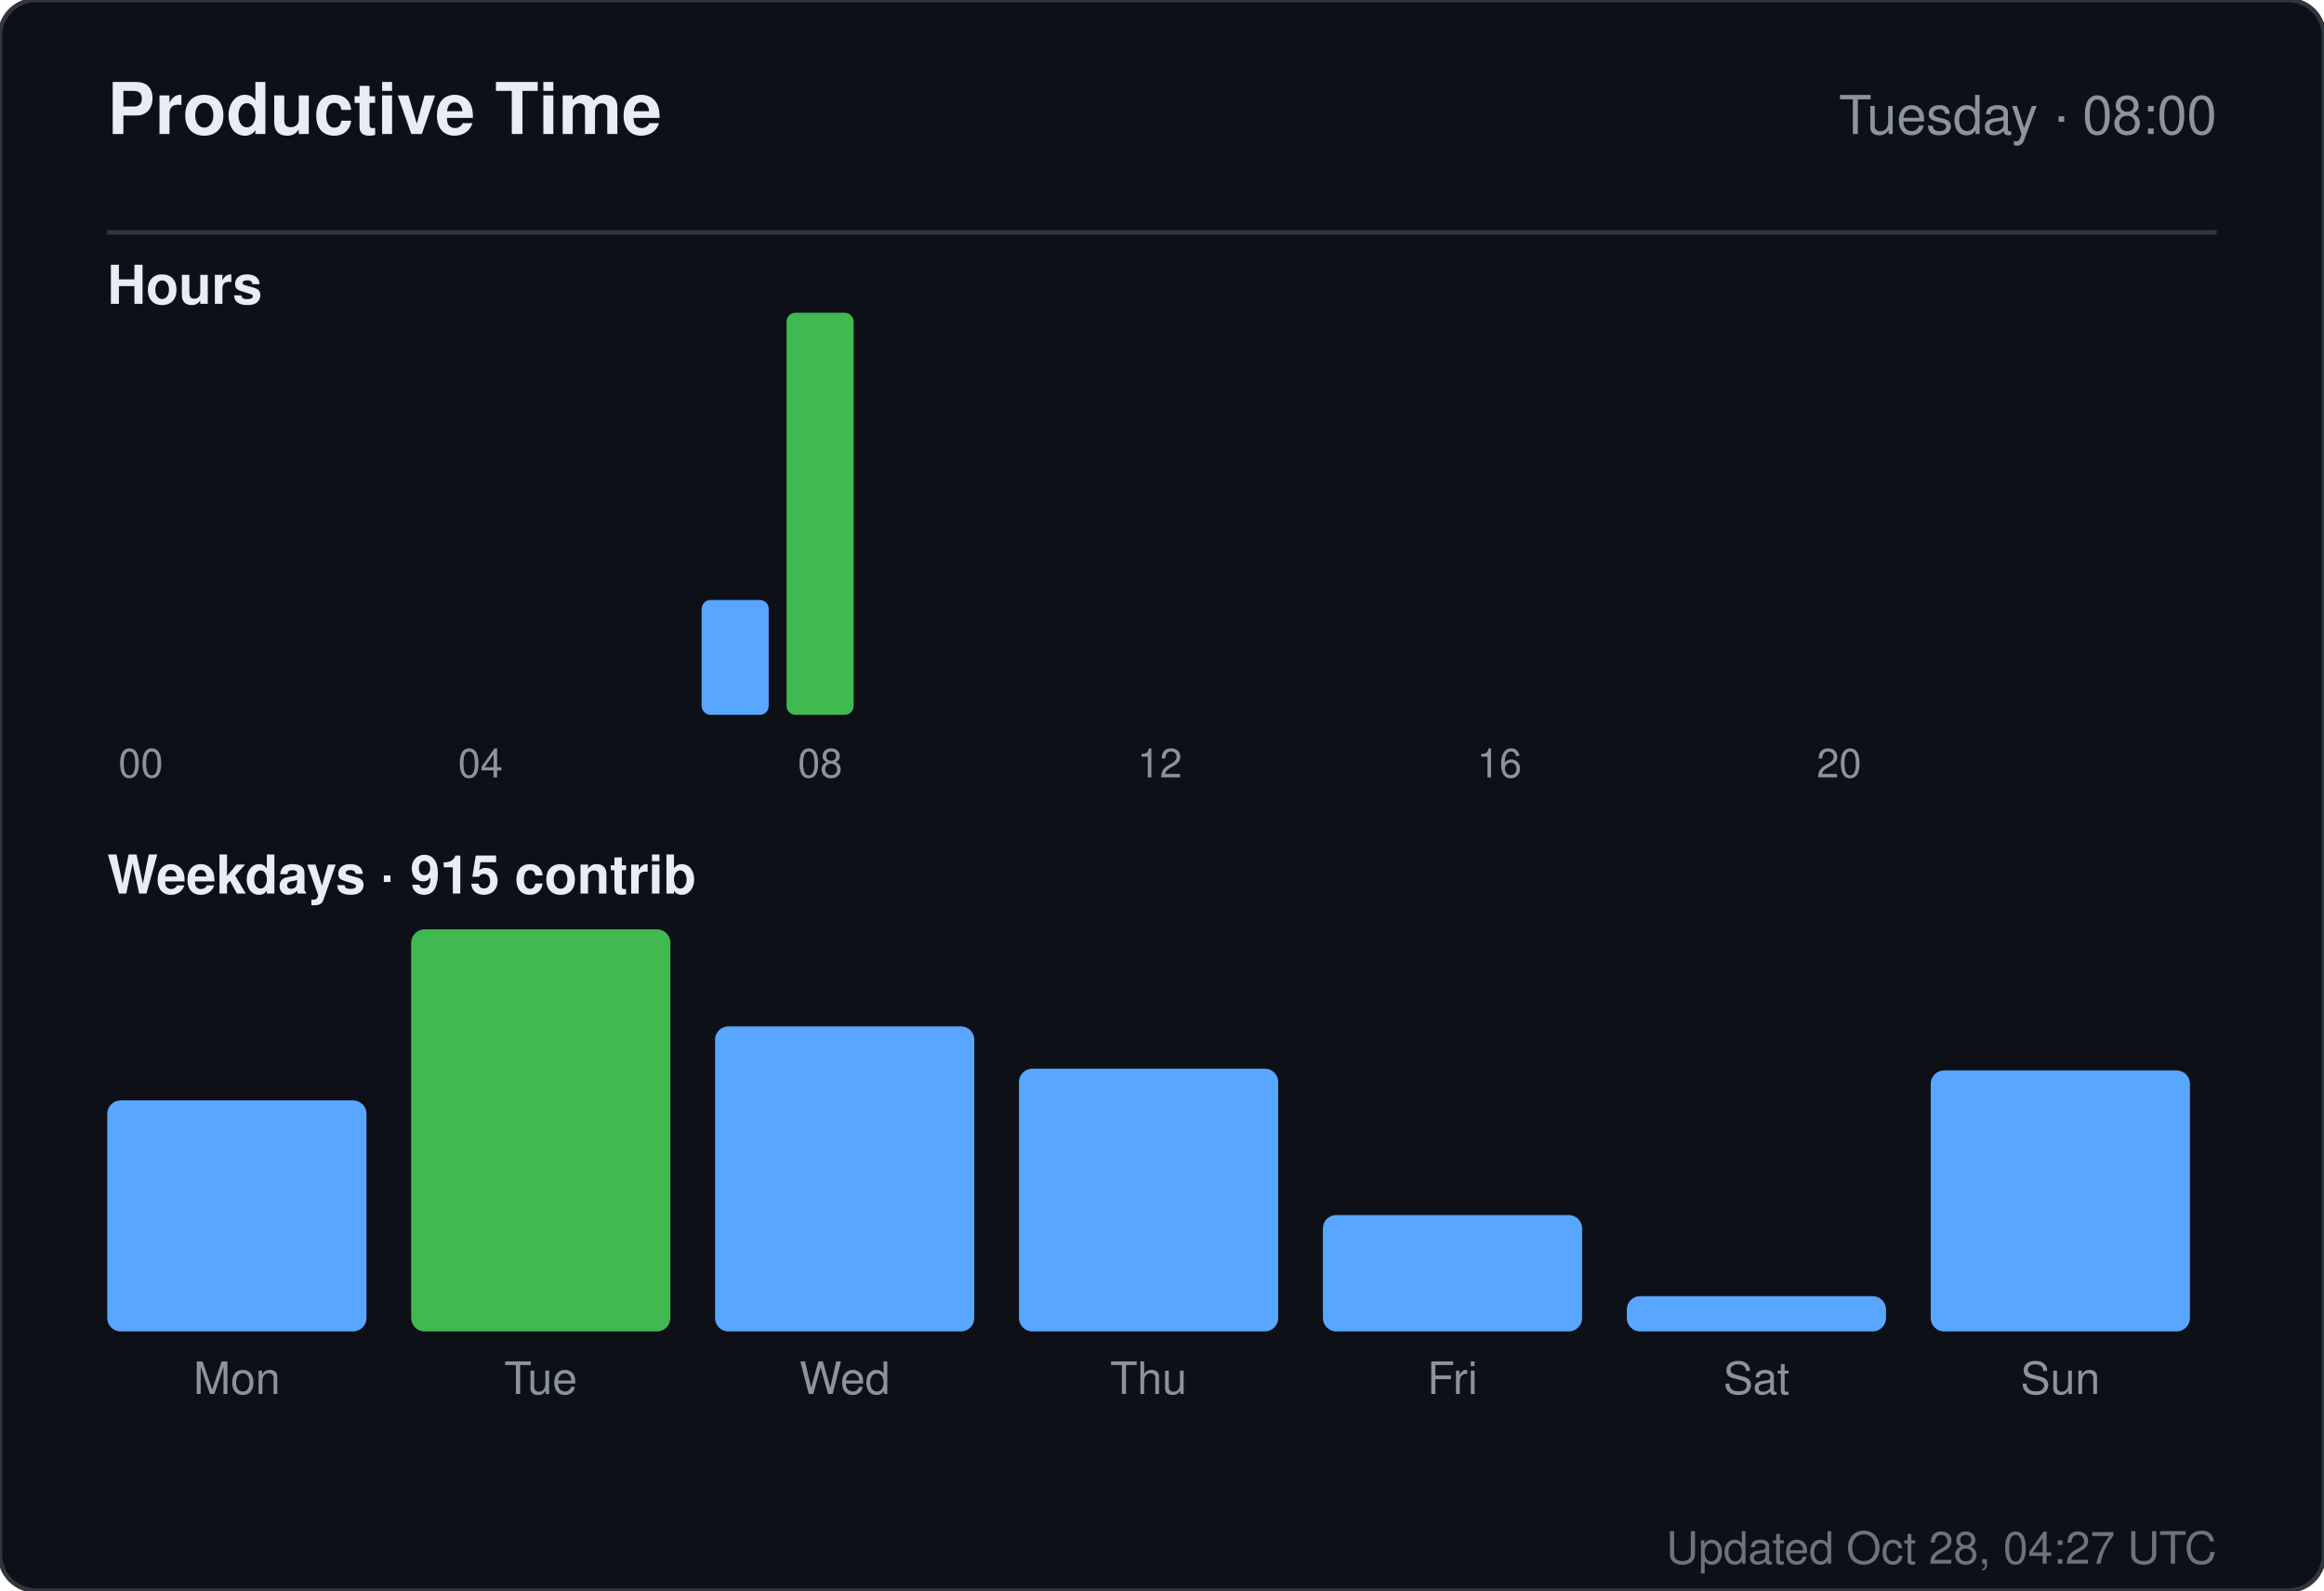
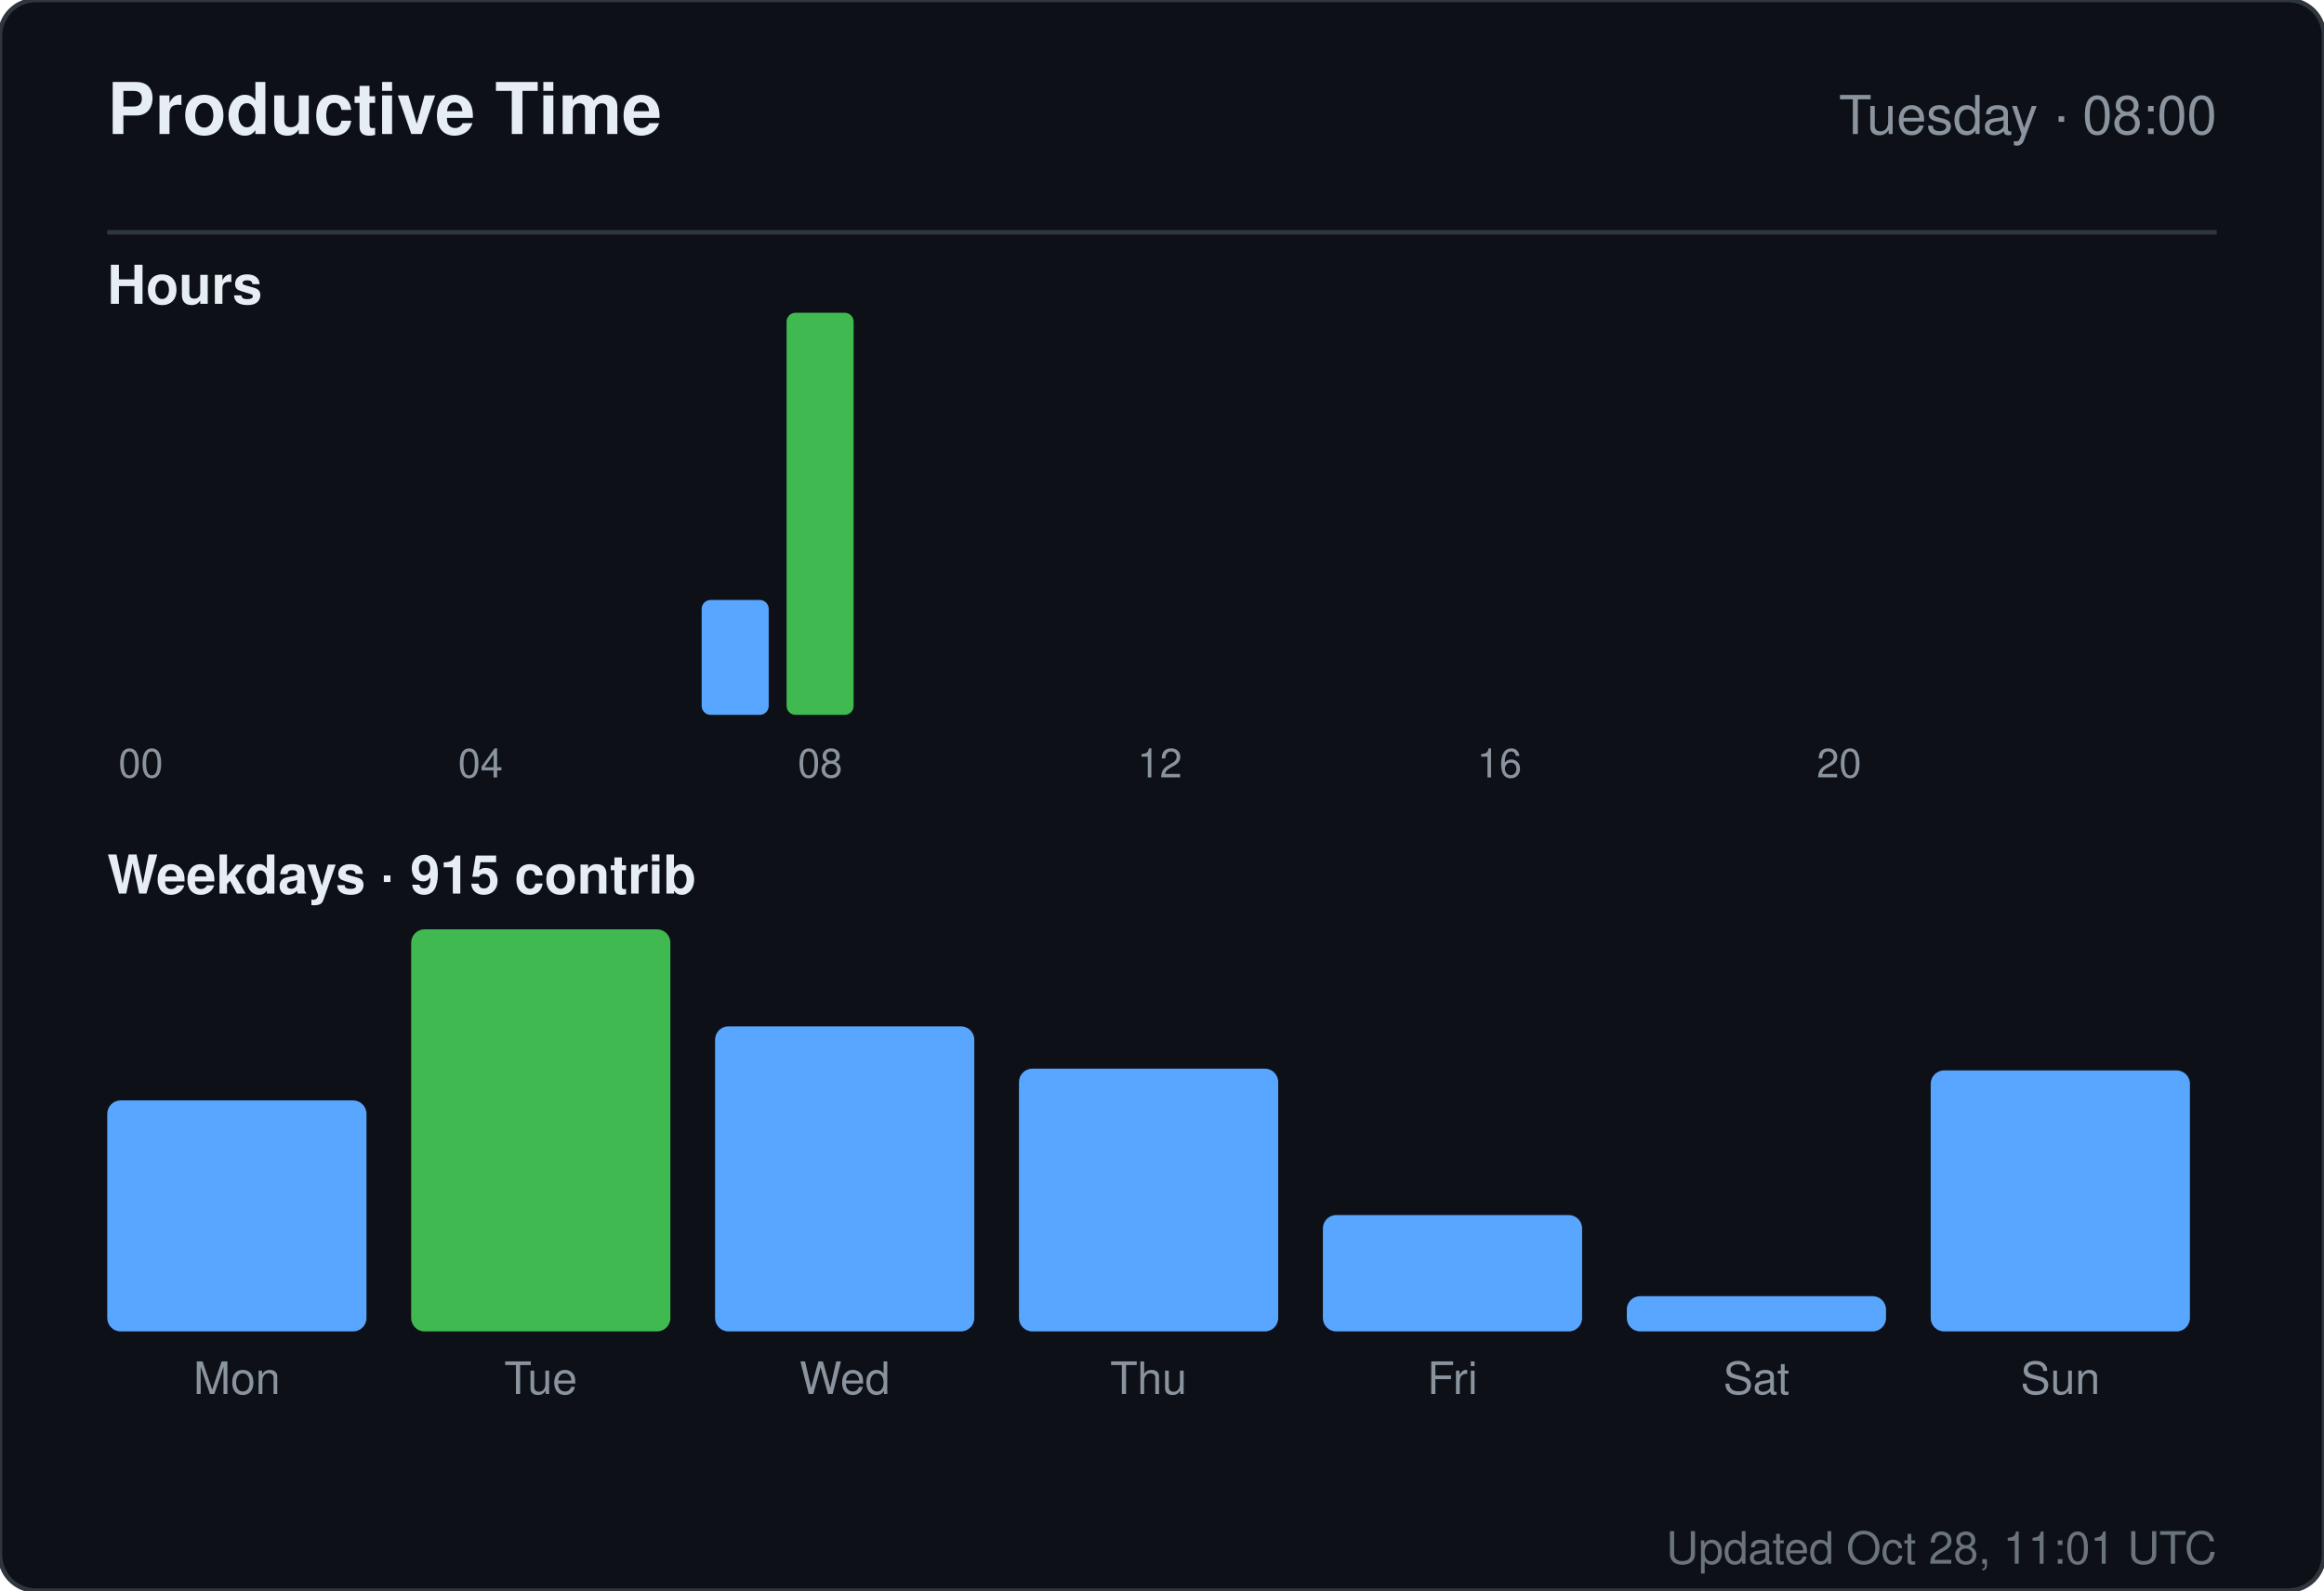
<svg xmlns="http://www.w3.org/2000/svg" width="520" height="356" viewBox="0 0 520 356" role="img" aria-label="Productive time for sandiirawan12">
  <rect width="520" height="356" rx="8" fill="#0d1117" stroke="#30363d" />
  <g font-family="-apple-system, BlinkMacSystemFont, Segoe UI, Helvetica, Arial, sans-serif">
    <text x="24" y="30" fill="#e6edf3" font-size="16" font-weight="700">Productive Time</text>
    <text x="496" y="30" fill="#8b949e" font-size="12" text-anchor="end">Tuesday · 08:00</text>
    <line x1="24" y1="52" x2="496" y2="52" stroke="#30363d" />
    <text x="24" y="68" fill="#e6edf3" font-size="12" font-weight="600">Hours</text>
    <rect x="24" y="160" width="15" height="0" rx="2" fill="#58a6ff" />
    <text x="31.5" y="174" fill="#8b949e" font-size="9" text-anchor="middle">00</text>
    <rect x="43" y="160" width="15" height="0" rx="2" fill="#58a6ff" />
    <rect x="62" y="160" width="15" height="0" rx="2" fill="#58a6ff" />
    <rect x="81" y="160" width="15" height="0" rx="2" fill="#58a6ff" />
    <rect x="100" y="160" width="15" height="0" rx="2" fill="#58a6ff" />
    <text x="107.5" y="174" fill="#8b949e" font-size="9" text-anchor="middle">04</text>
    <rect x="119" y="160" width="15" height="0" rx="2" fill="#58a6ff" />
    <rect x="138" y="160" width="15" height="0" rx="2" fill="#58a6ff" />
    <rect x="157" y="134.286" width="15" height="25.714" rx="2" fill="#58a6ff" />
    <rect x="176" y="70" width="15" height="90" rx="2" fill="#3fb950" />
    <text x="183.5" y="174" fill="#8b949e" font-size="9" text-anchor="middle">08</text>
    <rect x="195" y="160" width="15" height="0" rx="2" fill="#58a6ff" />
    <rect x="214" y="160" width="15" height="0" rx="2" fill="#58a6ff" />
    <rect x="233" y="160" width="15" height="0" rx="2" fill="#58a6ff" />
    <rect x="252" y="160" width="15" height="0" rx="2" fill="#58a6ff" />
    <text x="259.5" y="174" fill="#8b949e" font-size="9" text-anchor="middle">12</text>
    <rect x="271" y="160" width="15" height="0" rx="2" fill="#58a6ff" />
    <rect x="290" y="160" width="15" height="0" rx="2" fill="#58a6ff" />
    <rect x="309" y="160" width="15" height="0" rx="2" fill="#58a6ff" />
    <rect x="328" y="160" width="15" height="0" rx="2" fill="#58a6ff" />
    <text x="335.5" y="174" fill="#8b949e" font-size="9" text-anchor="middle">16</text>
    <rect x="347" y="160" width="15" height="0" rx="2" fill="#58a6ff" />
    <rect x="366" y="160" width="15" height="0" rx="2" fill="#58a6ff" />
    <rect x="385" y="160" width="15" height="0" rx="2" fill="#58a6ff" />
    <rect x="404" y="160" width="15" height="0" rx="2" fill="#58a6ff" />
    <text x="411.5" y="174" fill="#8b949e" font-size="9" text-anchor="middle">20</text>
    <rect x="423" y="160" width="15" height="0" rx="2" fill="#58a6ff" />
    <rect x="442" y="160" width="15" height="0" rx="2" fill="#58a6ff" />
    <rect x="461" y="160" width="15" height="0" rx="2" fill="#58a6ff" />
    <text x="24" y="200" fill="#e6edf3" font-size="12" font-weight="600">Weekdays · 915 contrib</text>
    <rect x="24" y="246.289" width="58" height="51.711" rx="3" fill="#58a6ff" />
    <text x="53" y="312" fill="#8b949e" font-size="10" text-anchor="middle">Mon</text>
    <rect x="92" y="208" width="58" height="90" rx="3" fill="#3fb950" />
    <text x="121" y="312" fill="#8b949e" font-size="10" text-anchor="middle">Tue</text>
    <rect x="160" y="229.711" width="58" height="68.289" rx="3" fill="#58a6ff" />
    <text x="189" y="312" fill="#8b949e" font-size="10" text-anchor="middle">Wed</text>
    <rect x="228" y="239.184" width="58" height="58.816" rx="3" fill="#58a6ff" />
    <text x="257" y="312" fill="#8b949e" font-size="10" text-anchor="middle">Thu</text>
    <rect x="296" y="271.947" width="58" height="26.053" rx="3" fill="#58a6ff" />
    <text x="325" y="312" fill="#8b949e" font-size="10" text-anchor="middle">Fri</text>
    <rect x="364" y="290.105" width="58" height="7.895" rx="3" fill="#58a6ff" />
    <text x="393" y="312" fill="#8b949e" font-size="10" text-anchor="middle">Sat</text>
    <rect x="432" y="239.579" width="58" height="58.421" rx="3" fill="#58a6ff" />
    <text x="461" y="312" fill="#8b949e" font-size="10" text-anchor="middle">Sun</text>
-     <text x="496" y="350" fill="#8b949e" font-size="10" text-anchor="end" opacity="0.75">Updated Oct 28, 04:27 UTC</text>
+     <text x="496" y="350" fill="#8b949e" font-size="10" text-anchor="end" opacity="0.75">Updated Oct 28, 11:01 UTC</text>
  </g>
</svg>
